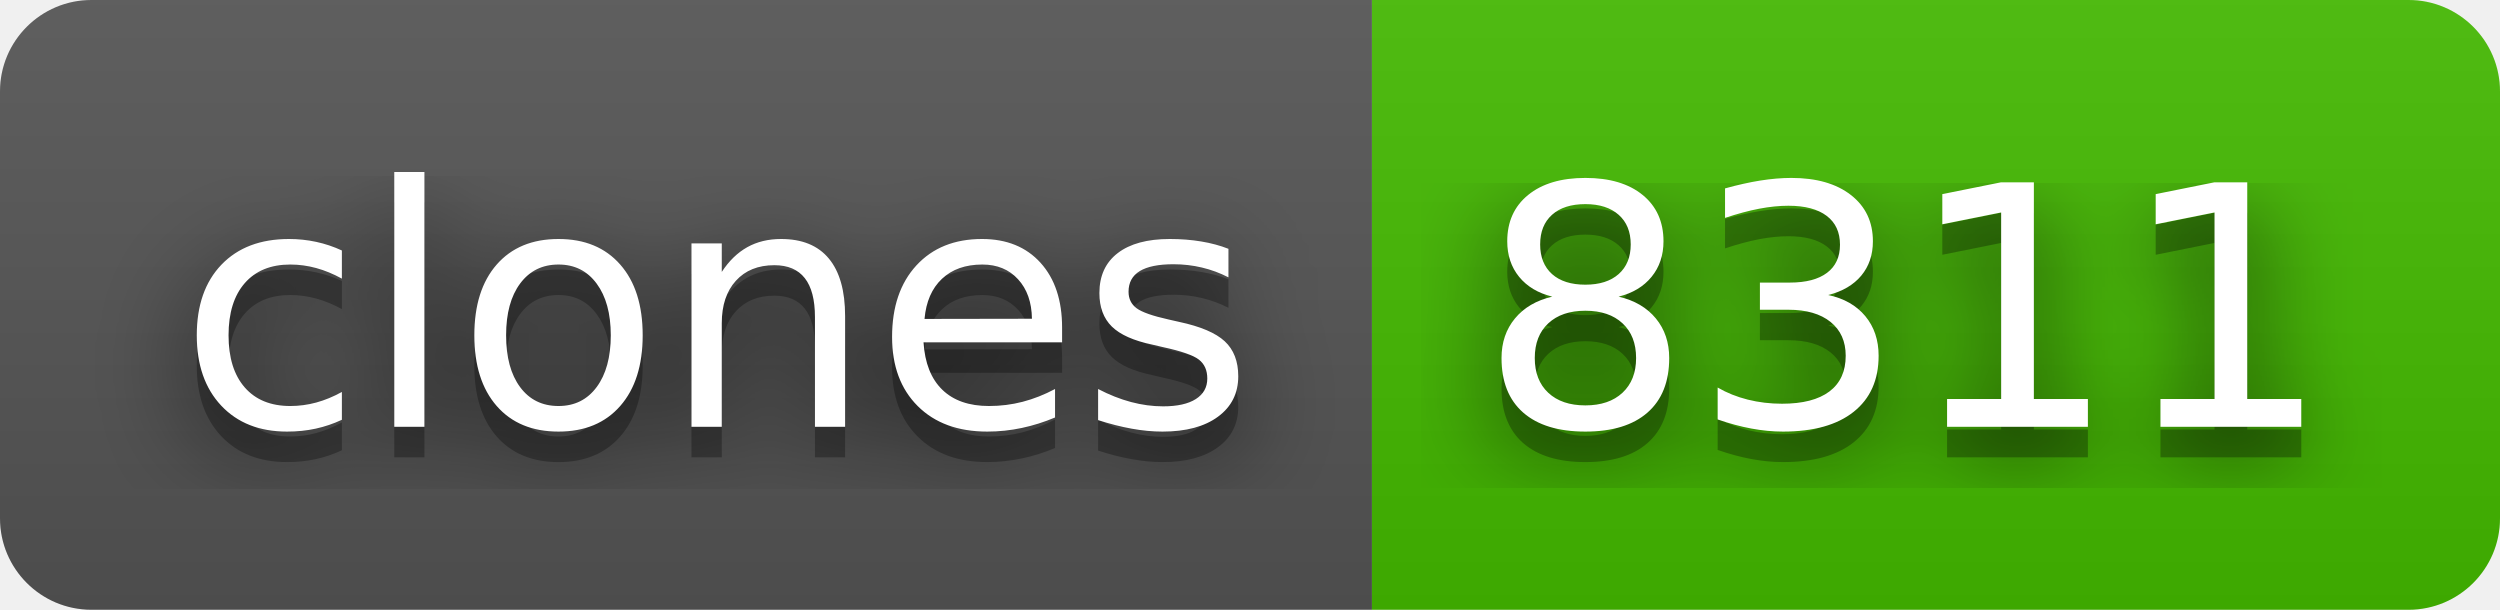
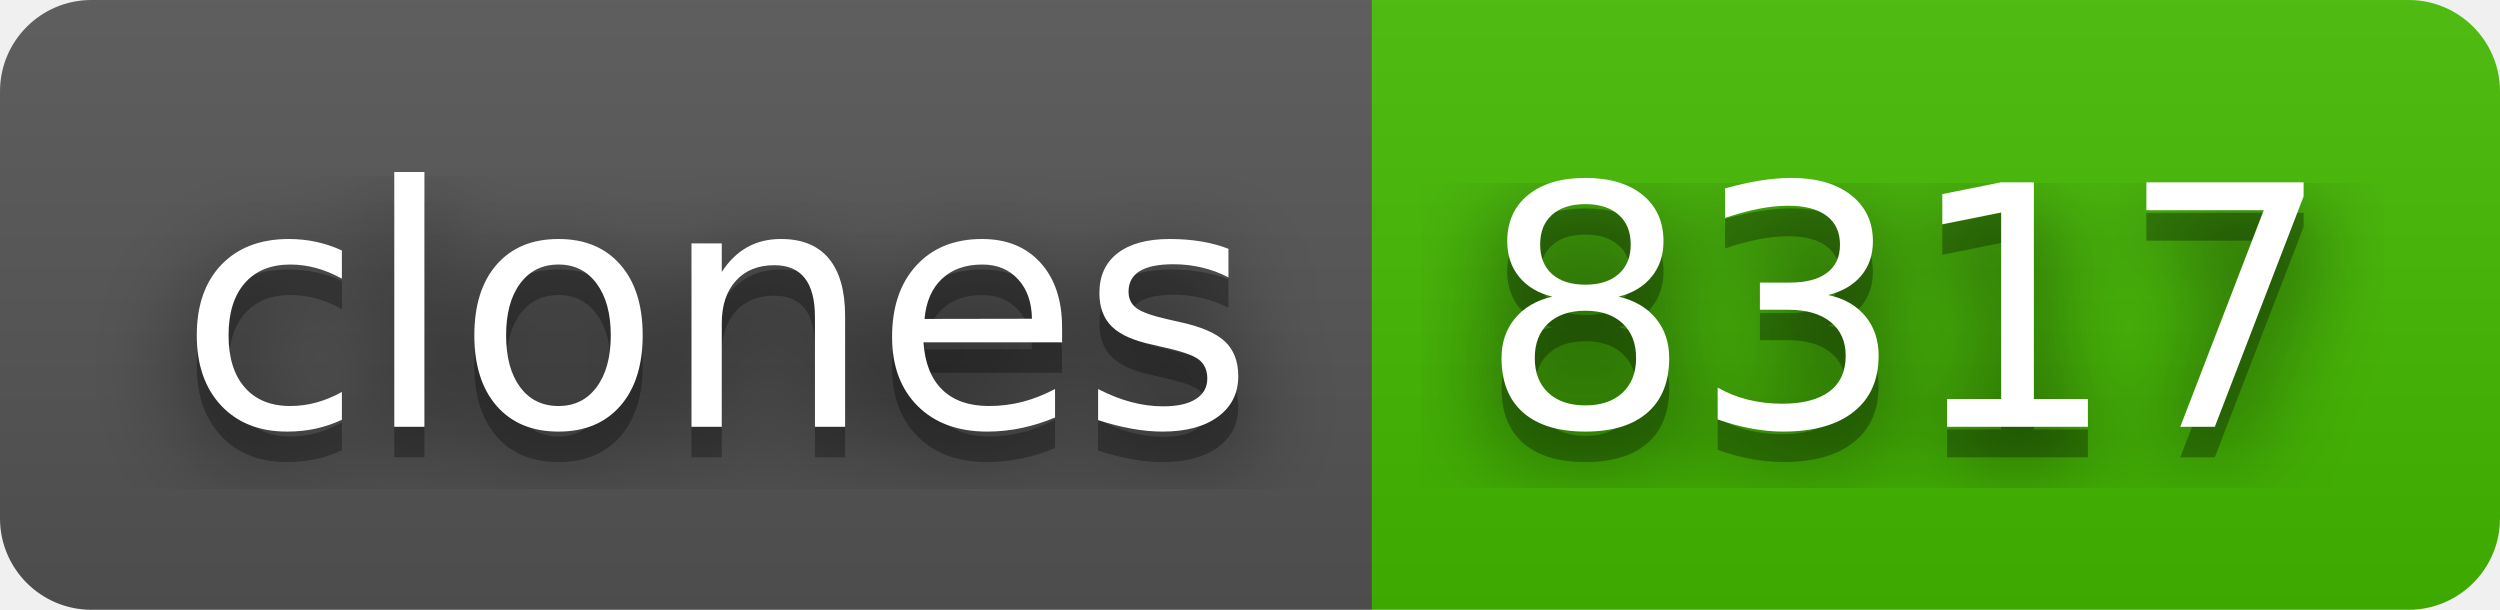
- <svg xmlns="http://www.w3.org/2000/svg" width="82" height="20" role="img" aria-label="clones: 8311">
+ <svg xmlns="http://www.w3.org/2000/svg" width="82" height="20" role="img" aria-label="clones: 8317">
  <filter id="blur">
    <feGaussianBlur stdDeviation="16" />
  </filter>
  <linearGradient id="s" x2="0" y2="100%">
    <stop offset="0" stop-color="#bbb" stop-opacity=".1" />
    <stop offset="1" stop-opacity=".1" />
  </linearGradient>
  <clipPath id="r">
    <rect width="82" height="20" rx="3" />
  </clipPath>
  <g clip-path="url(#r)">
    <rect width="45" height="20" fill="#555" />
    <rect x="45" width="37" height="20" fill="#4b0" />
    <rect width="82" height="20" fill="url(#s)" />
  </g>
  <g fill="#fff" text-anchor="middle" font-family="Verdana,Geneva,DejaVu Sans,sans-serif" text-rendering="geometricPrecision" font-size="110">
    <g transform="scale(.1)">
      <g aria-hidden="true" fill="#010101">
        <text x="235" y="150" fill-opacity=".8" filter="url(#blur)" textLength="350">clones</text>
        <text x="235" y="150" fill-opacity=".3" textLength="350">clones</text>
      </g>
      <text x="235" y="140" textLength="350">clones</text>
    </g>
    <g transform="scale(.1)">
      <g aria-hidden="true" fill="#010101">
-         <text x="625" y="150" fill-opacity=".8" filter="url(#blur)" textLength="270">8311</text>
-         <text x="625" y="150" fill-opacity=".3" textLength="270">8311</text>
+         <text x="625" y="150" fill-opacity=".8" filter="url(#blur)" textLength="270">8317</text>
+         <text x="625" y="150" fill-opacity=".3" textLength="270">8317</text>
      </g>
-       <text x="625" y="140" textLength="270">8311</text>
+       <text x="625" y="140" textLength="270">8317</text>
    </g>
  </g>
</svg>
